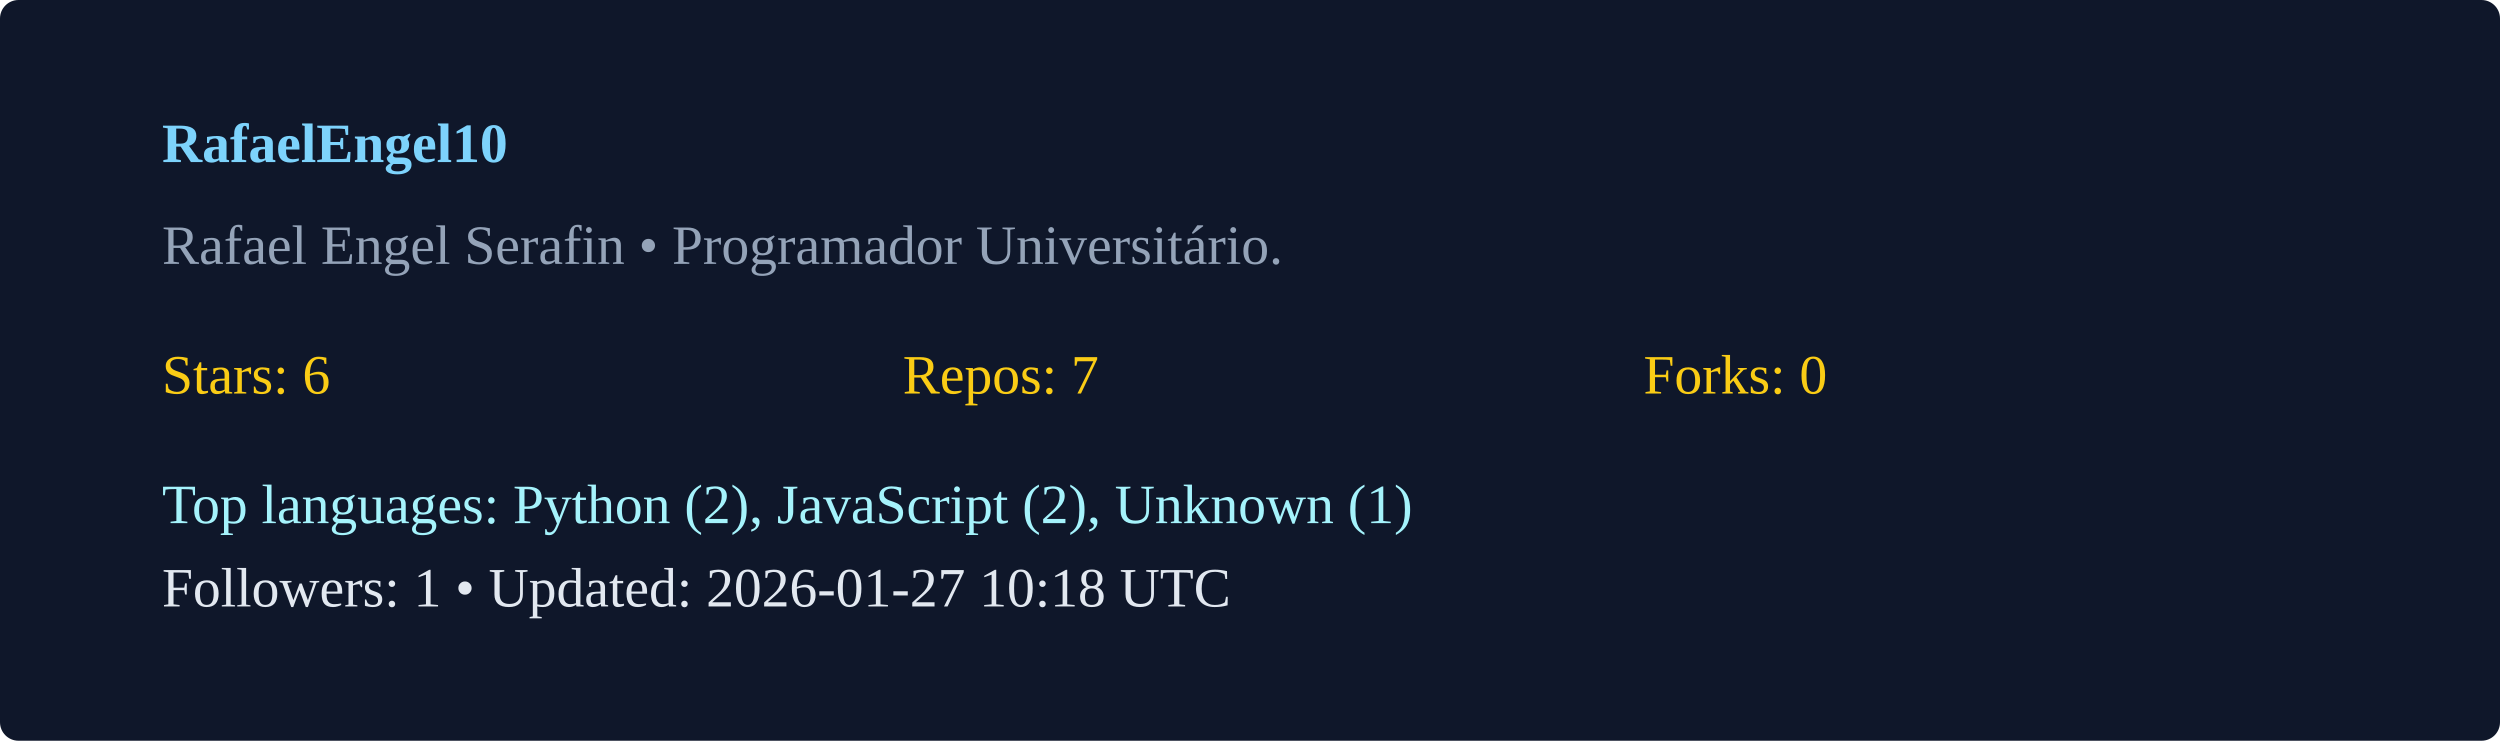
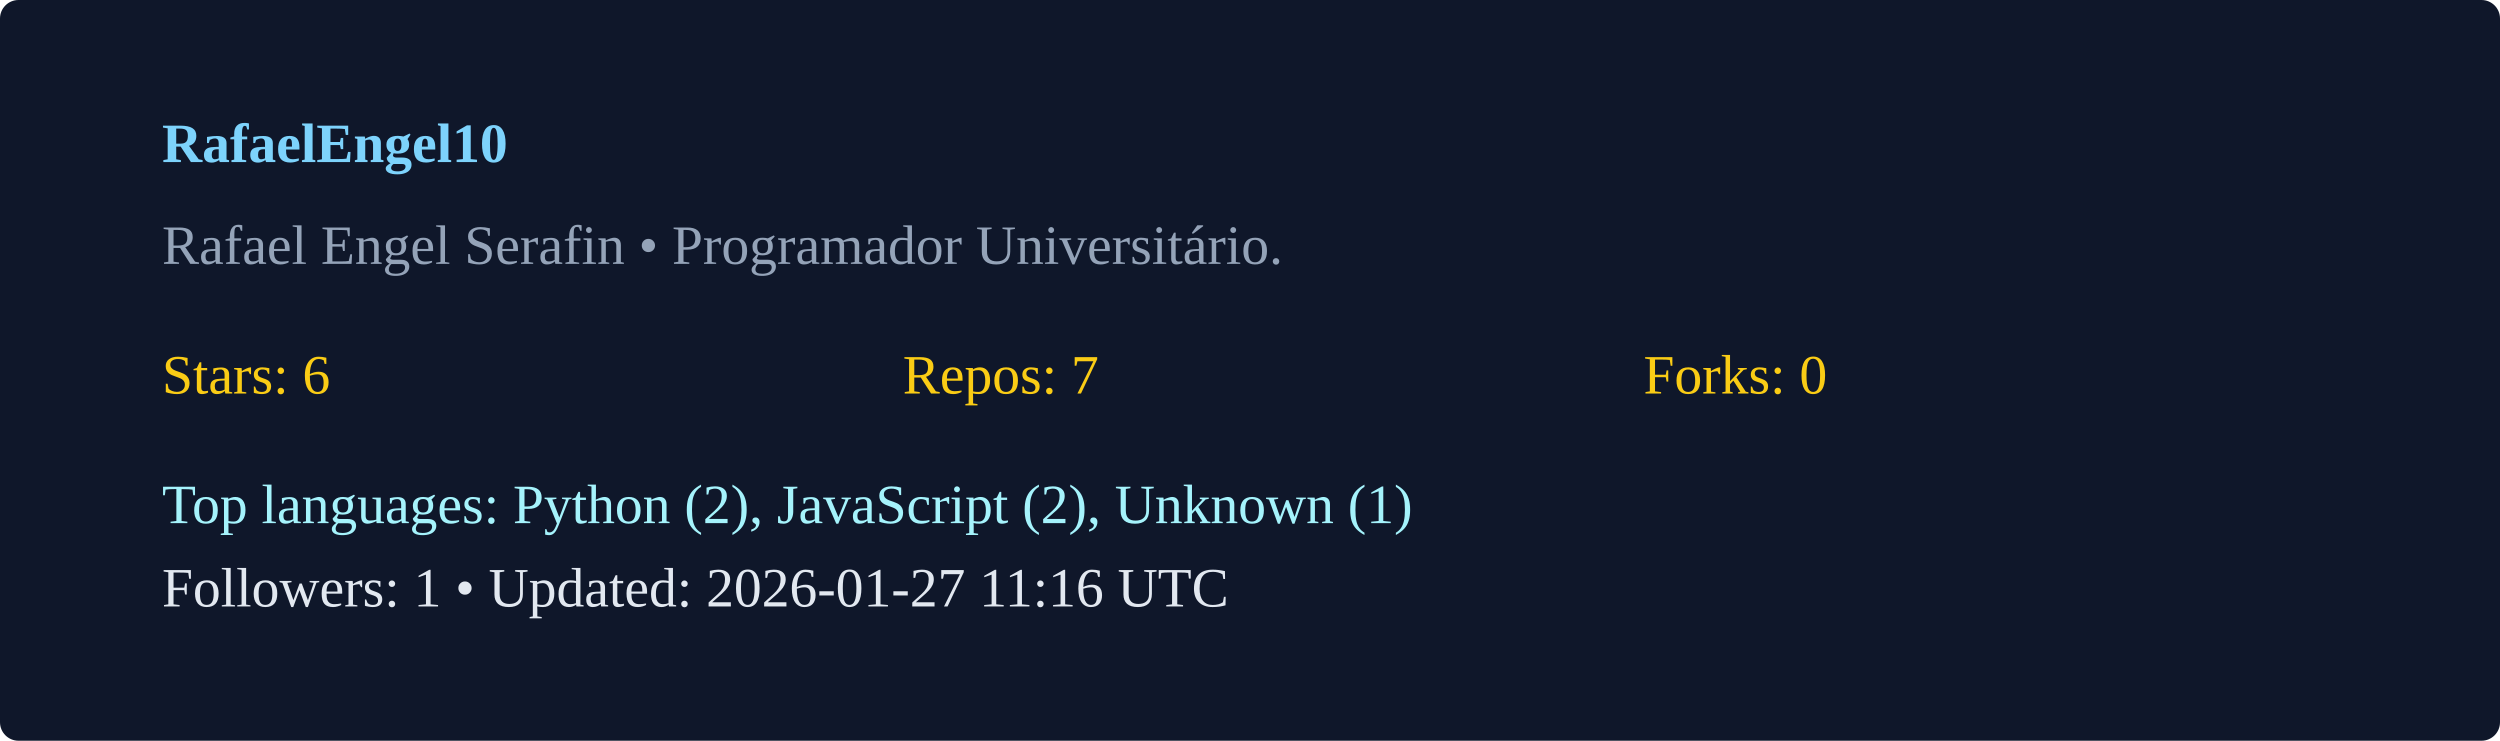
<svg xmlns="http://www.w3.org/2000/svg" width="540" height="160" viewBox="0 0 540 160">
  <rect width="100%" height="100%" rx="4" fill="#0f172a" />
  <g transform="translate(35,35)">
    <text x="0" y="0" fill="#7dd3fc" font-weight="600">RafaelEngel10</text>
    <text x="0" y="22" fill="#94a3b8">Rafael Engel Serafin  • Programador Universitário. </text>
    <g transform="translate(0,50)">
      <text x="0" y="0" fill="#facc15">Stars: 6</text>
      <text x="160" y="0" fill="#facc15">Repos: 7</text>
      <text x="320" y="0" fill="#facc15">Forks: 0</text>
      <text x="0" y="28" fill="#a5f3fc">Top languages: Python (2), JavaScript (2), Unknown (1)</text>
-       <text x="0" y="46" fill="#e2e8f0">Followers: 1 • Updated: 2026-01-27 10:18 UTC</text>
+       <text x="0" y="46" fill="#e2e8f0">Followers: 1 • Updated: 2026-01-27 11:16 UTC</text>
    </g>
  </g>
</svg>
